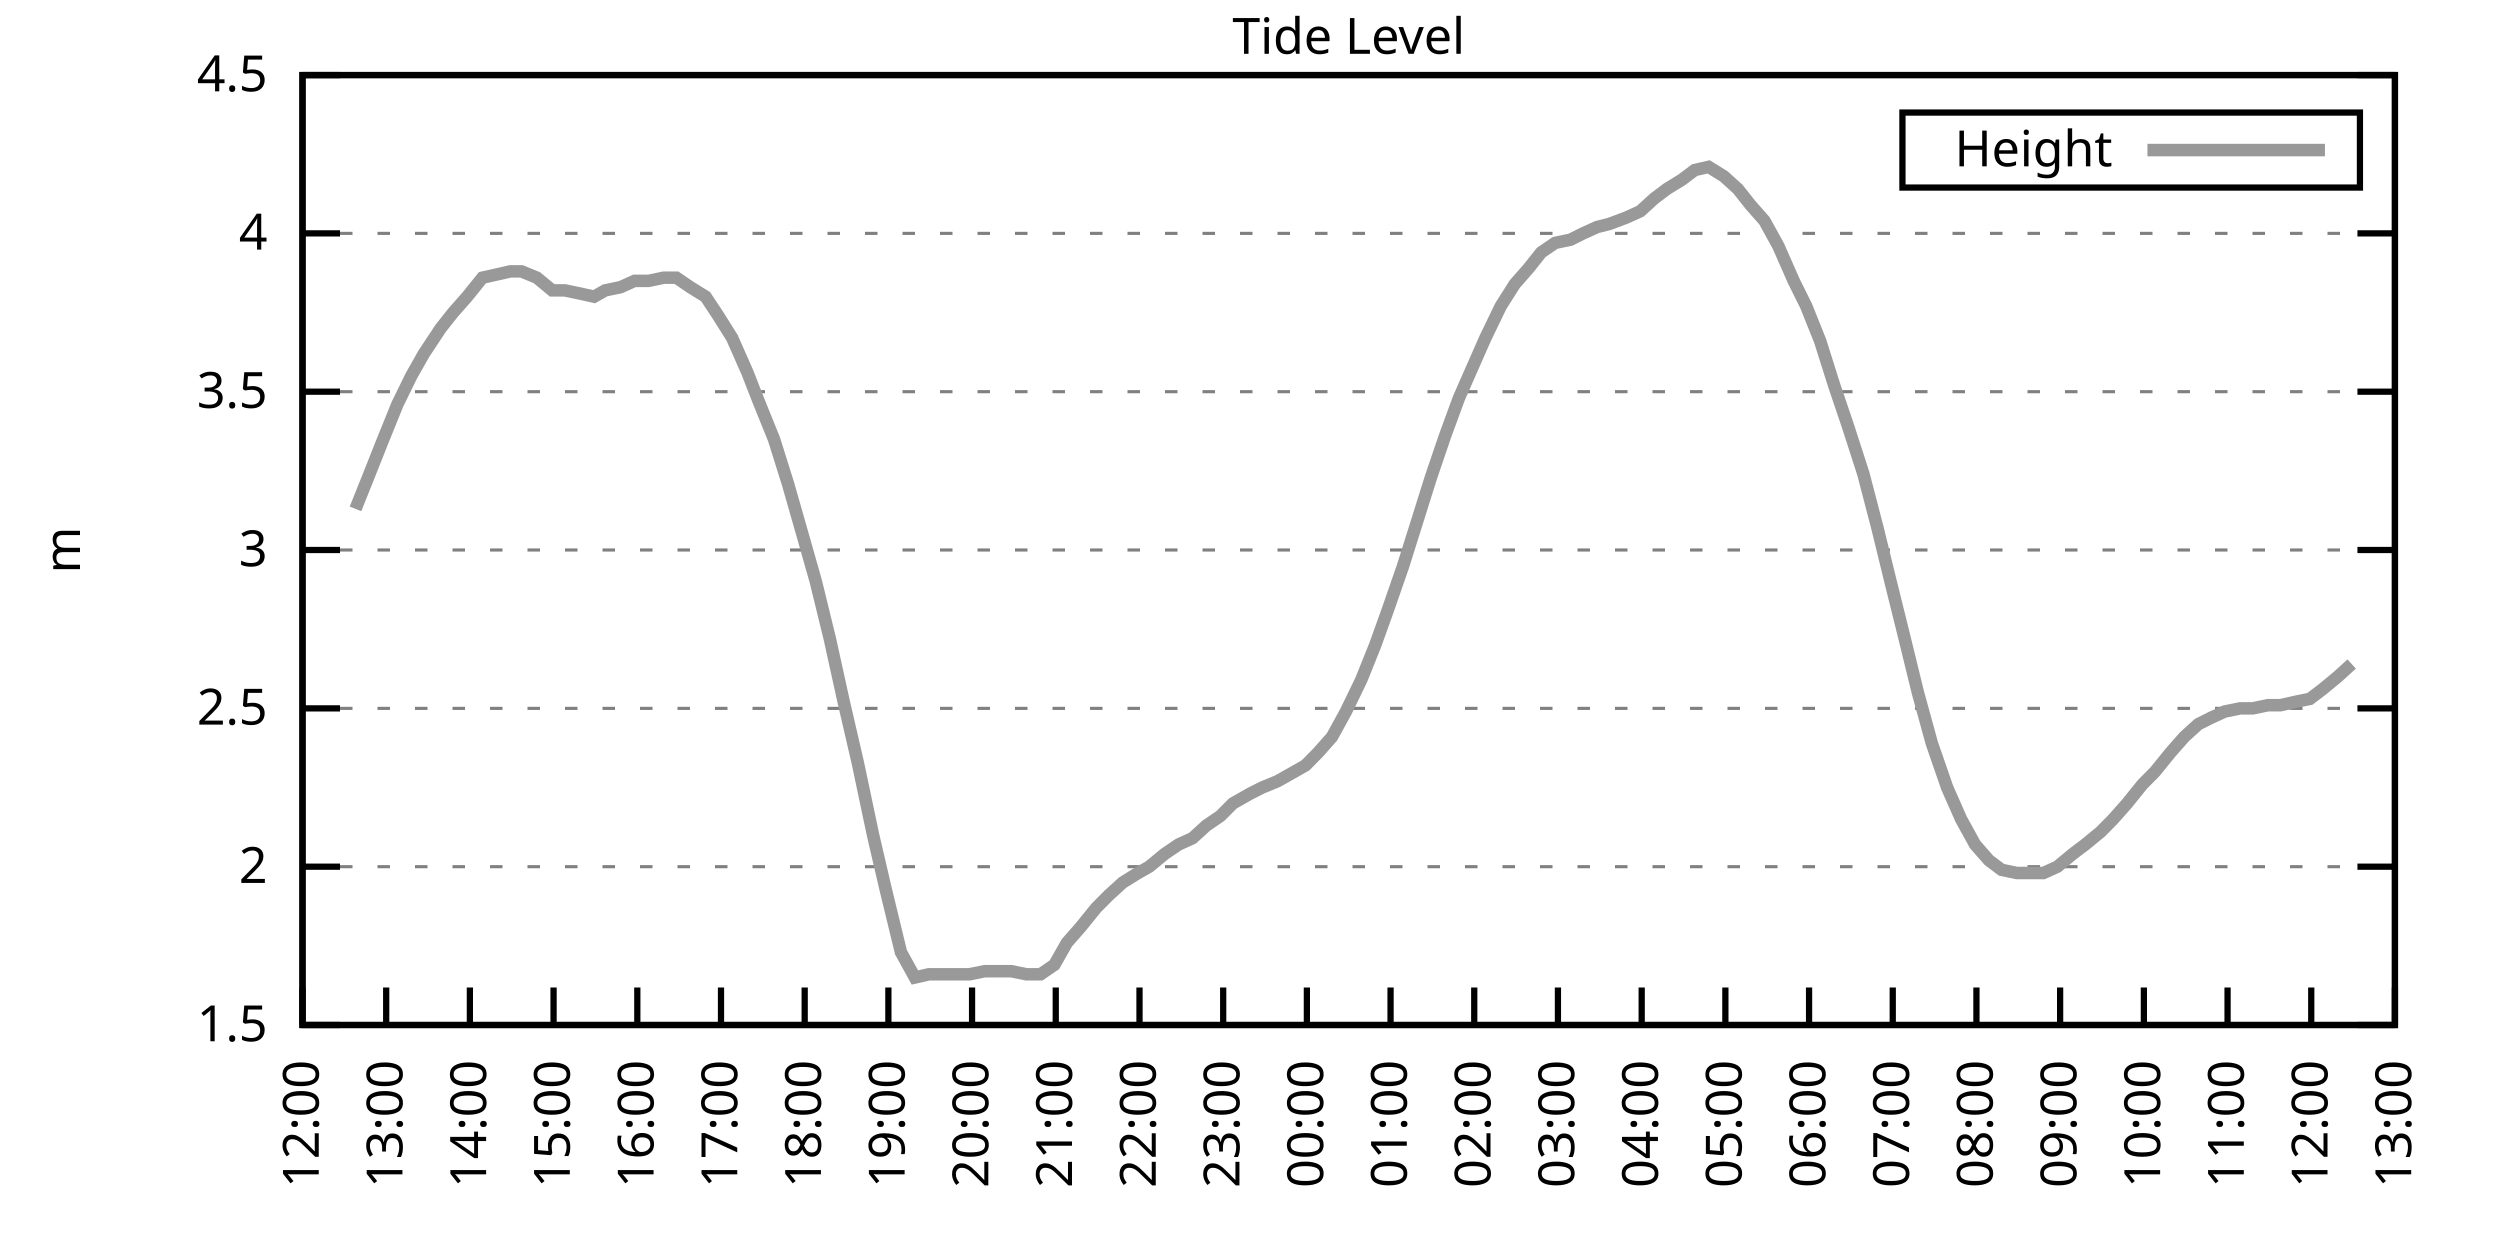
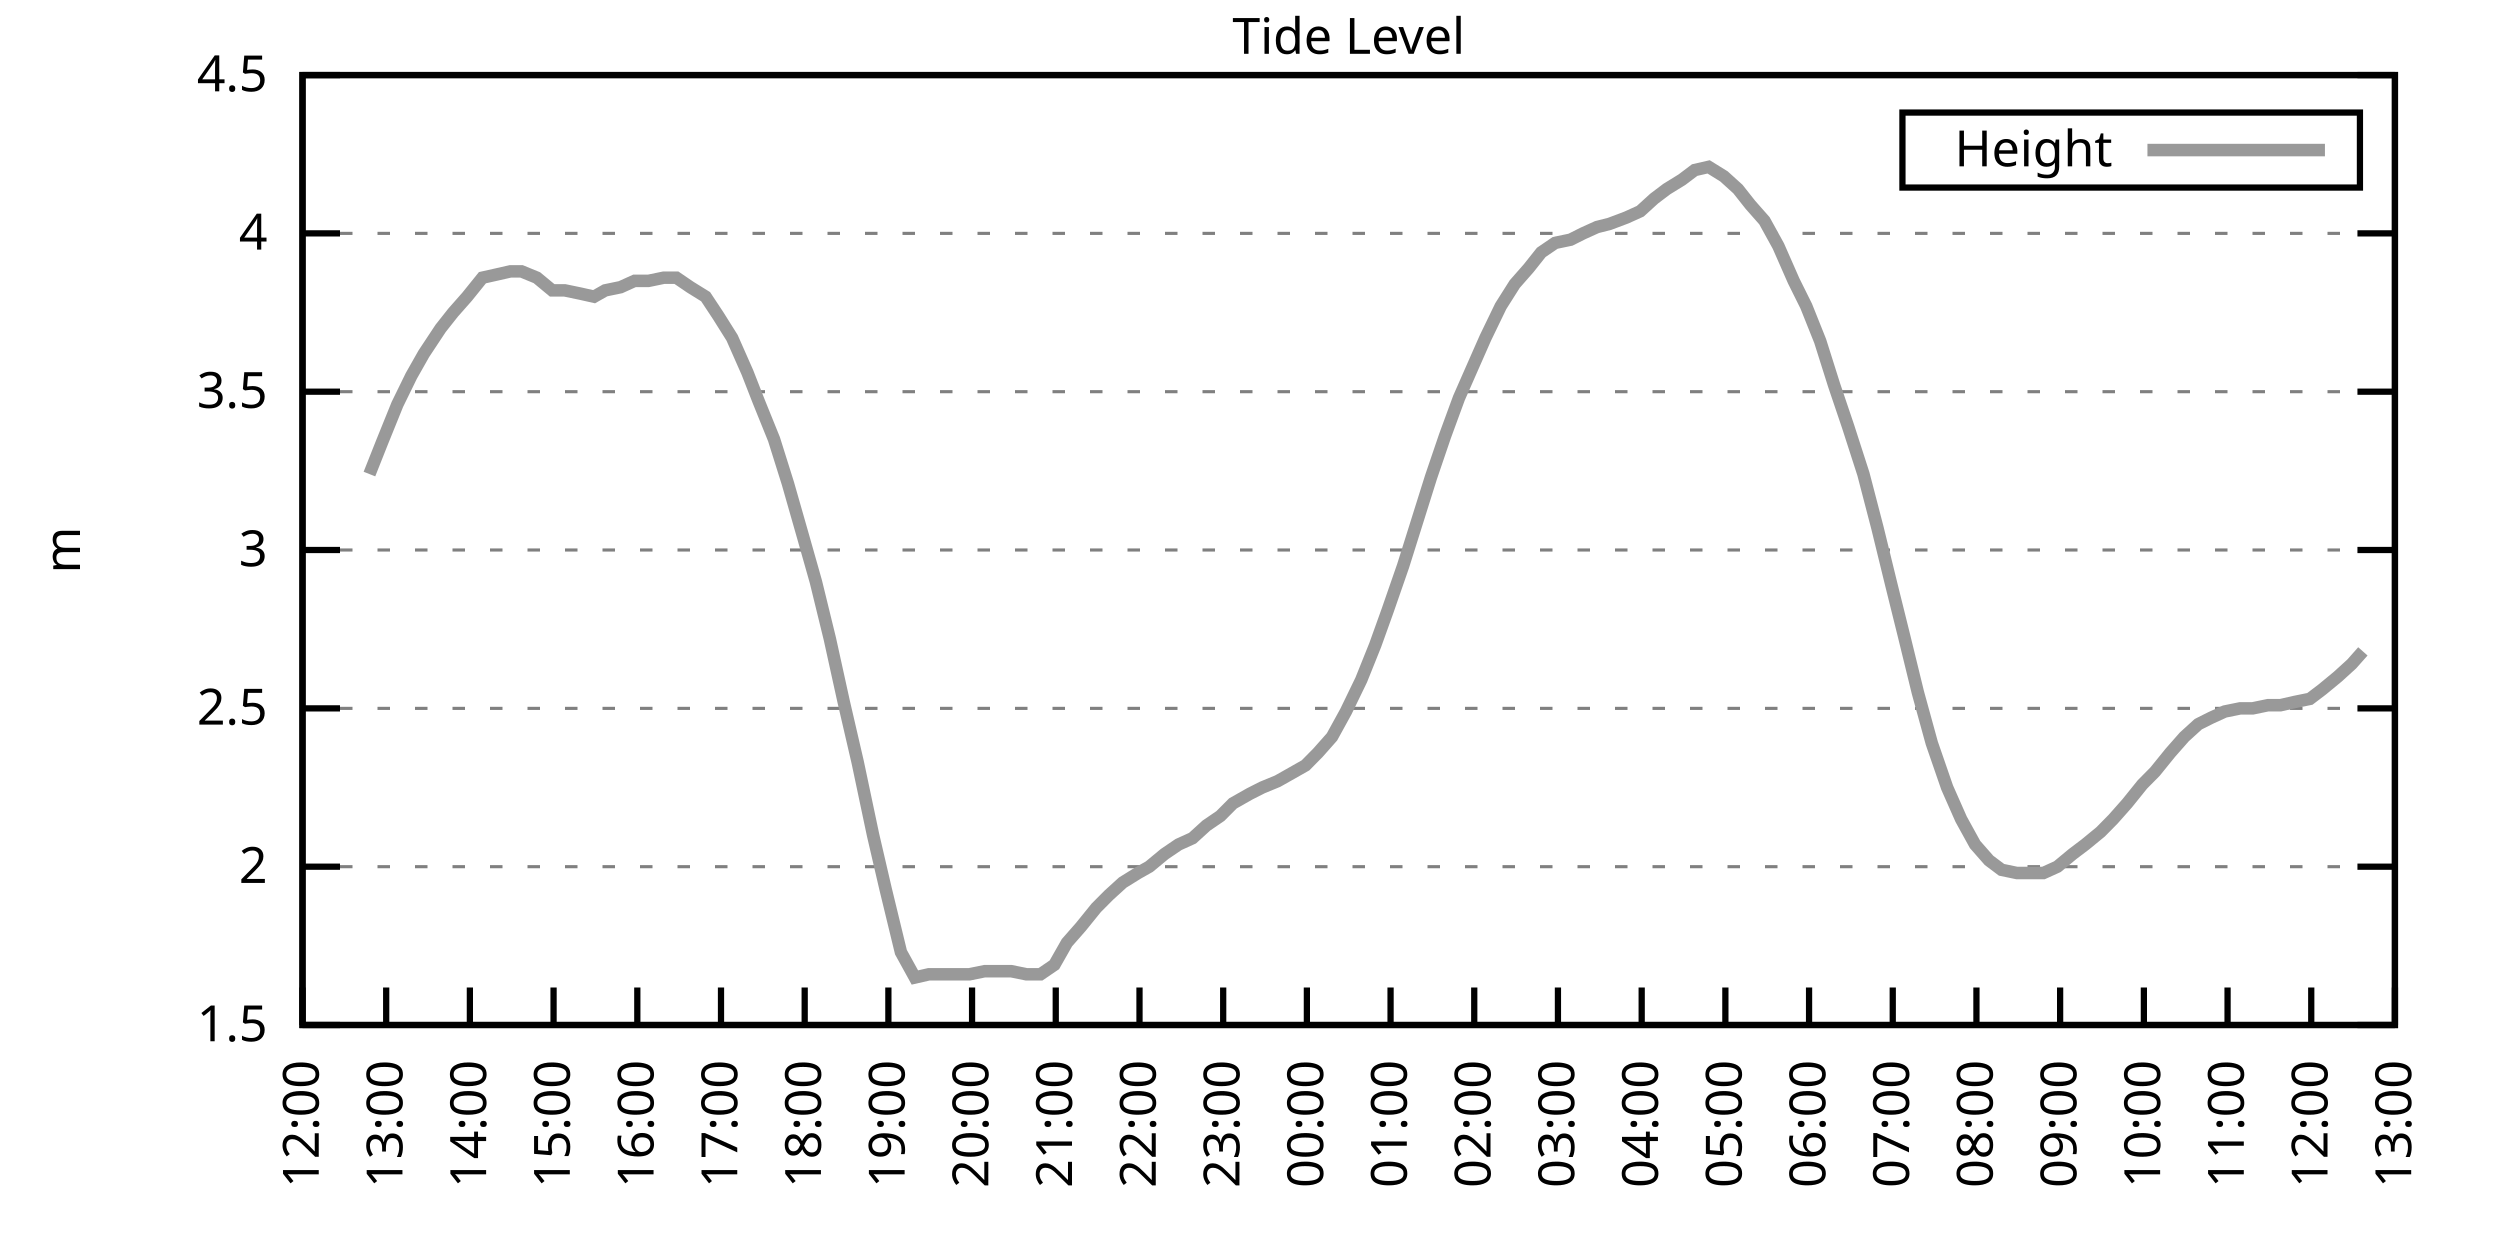
<svg xmlns="http://www.w3.org/2000/svg" xmlns:xlink="http://www.w3.org/1999/xlink" width="400" height="200" viewBox="0 0 400 200">
  <g id="gnuplot_canvas">
    <rect x="0" y="0" width="400" height="200" fill="none" />
    <defs>
      <circle id="gpDot" r="0.5" stroke-width="0.5" stroke="currentColor" />
      <path id="gpPt0" stroke-width="0.333" stroke="currentColor" d="M-1,0 h2 M0,-1 v2" />
      <path id="gpPt1" stroke-width="0.333" stroke="currentColor" d="M-1,-1 L1,1 M1,-1 L-1,1" />
      <path id="gpPt2" stroke-width="0.333" stroke="currentColor" d="M-1,0 L1,0 M0,-1 L0,1 M-1,-1 L1,1 M-1,1 L1,-1" />
      <rect id="gpPt3" stroke-width="0.333" stroke="currentColor" x="-1" y="-1" width="2" height="2" />
      <rect id="gpPt4" stroke-width="0.333" stroke="currentColor" fill="currentColor" x="-1" y="-1" width="2" height="2" />
      <circle id="gpPt5" stroke-width="0.333" stroke="currentColor" cx="0" cy="0" r="1" />
      <use xlink:href="#gpPt5" id="gpPt6" fill="currentColor" stroke="none" />
      <path id="gpPt7" stroke-width="0.333" stroke="currentColor" d="M0,-1.33 L-1.33,0.67 L1.33,0.67 z" />
      <use xlink:href="#gpPt7" id="gpPt8" fill="currentColor" stroke="none" />
      <use xlink:href="#gpPt7" id="gpPt9" stroke="currentColor" transform="rotate(180)" />
      <use xlink:href="#gpPt9" id="gpPt10" fill="currentColor" stroke="none" />
      <use xlink:href="#gpPt3" id="gpPt11" stroke="currentColor" transform="rotate(45)" />
      <use xlink:href="#gpPt11" id="gpPt12" fill="currentColor" stroke="none" />
      <path id="gpPt13" stroke-width="0.333" stroke="currentColor" d="M0,1.330 L1.265,0.411 L0.782,-1.067 L-0.782,-1.076 L-1.265,0.411 z" />
      <use xlink:href="#gpPt13" id="gpPt14" fill="currentColor" stroke="none" />
      <filter id="textbox" filterUnits="objectBoundingBox" x="0" y="0" height="1" width="1">
        <feFlood flood-color="white" flood-opacity="1" result="bgnd" />
        <feComposite in="SourceGraphic" in2="bgnd" operator="atop" />
      </filter>
      <filter id="greybox" filterUnits="objectBoundingBox" x="0" y="0" height="1" width="1">
        <feFlood flood-color="lightgrey" flood-opacity="1" result="grey" />
        <feComposite in="SourceGraphic" in2="grey" operator="atop" />
      </filter>
    </defs>
    <g fill="none" color="white" stroke="currentColor" stroke-width="1.00" stroke-linecap="butt" stroke-linejoin="miter">
</g>
    <g fill="none" color="black" stroke="currentColor" stroke-width="1.00" stroke-linecap="butt" stroke-linejoin="miter">
      <g stroke="none" shape-rendering="crispEdges">
        <polygon fill="rgb(255, 255, 255)" points="48.40,164.00 383.18,164.00 383.18,12.02 48.40,12.02 " />
      </g>
    </g>
    <g fill="none" color="black" stroke="currentColor" stroke-width="1.00" stroke-linecap="butt" stroke-linejoin="miter">
</g>
    <g fill="none" color="black" stroke="black" stroke-width="0.50" stroke-linecap="butt" stroke-linejoin="miter">
</g>
    <g fill="none" color="gray" stroke="currentColor" stroke-width="0.50" stroke-linecap="butt" stroke-linejoin="miter">
      <path stroke="gray" stroke-dasharray="2,4" class="gridline" d="M48.40,164.00 L383.19,164.00  " />
    </g>
    <g fill="none" color="gray" stroke="gray" stroke-width="1.00" stroke-linecap="butt" stroke-linejoin="miter">
</g>
    <g fill="none" color="black" stroke="currentColor" stroke-width="1.00" stroke-linecap="butt" stroke-linejoin="miter">
      <path stroke="black" d="M48.40,164.00 L54.40,164.00 M383.19,164.00 L377.19,164.00  " />
      <g transform="translate(42.80,166.60)" stroke="none" fill="black" font-family="Sans" font-size="8.00" text-anchor="end">
        <text>
          <tspan font-family="Sans"> 1.5</tspan>
        </text>
      </g>
    </g>
    <g fill="none" color="black" stroke="currentColor" stroke-width="1.00" stroke-linecap="butt" stroke-linejoin="miter">
</g>
    <g fill="none" color="black" stroke="black" stroke-width="0.50" stroke-linecap="butt" stroke-linejoin="miter">
</g>
    <g fill="none" color="gray" stroke="currentColor" stroke-width="0.50" stroke-linecap="butt" stroke-linejoin="miter">
      <path stroke="gray" stroke-dasharray="2,4" class="gridline" d="M48.40,138.67 L383.19,138.67  " />
    </g>
    <g fill="none" color="gray" stroke="gray" stroke-width="1.00" stroke-linecap="butt" stroke-linejoin="miter">
</g>
    <g fill="none" color="black" stroke="currentColor" stroke-width="1.00" stroke-linecap="butt" stroke-linejoin="miter">
      <path stroke="black" d="M48.40,138.67 L54.40,138.67 M383.19,138.67 L377.19,138.67  " />
      <g transform="translate(42.80,141.27)" stroke="none" fill="black" font-family="Sans" font-size="8.00" text-anchor="end">
        <text>
          <tspan font-family="Sans"> 2</tspan>
        </text>
      </g>
    </g>
    <g fill="none" color="black" stroke="currentColor" stroke-width="1.00" stroke-linecap="butt" stroke-linejoin="miter">
</g>
    <g fill="none" color="black" stroke="black" stroke-width="0.50" stroke-linecap="butt" stroke-linejoin="miter">
</g>
    <g fill="none" color="gray" stroke="currentColor" stroke-width="0.50" stroke-linecap="butt" stroke-linejoin="miter">
      <path stroke="gray" stroke-dasharray="2,4" class="gridline" d="M48.40,113.34 L383.19,113.34  " />
    </g>
    <g fill="none" color="gray" stroke="gray" stroke-width="1.00" stroke-linecap="butt" stroke-linejoin="miter">
</g>
    <g fill="none" color="black" stroke="currentColor" stroke-width="1.00" stroke-linecap="butt" stroke-linejoin="miter">
      <path stroke="black" d="M48.40,113.34 L54.40,113.34 M383.19,113.34 L377.19,113.34  " />
      <g transform="translate(42.80,115.94)" stroke="none" fill="black" font-family="Sans" font-size="8.00" text-anchor="end">
        <text>
          <tspan font-family="Sans"> 2.5</tspan>
        </text>
      </g>
    </g>
    <g fill="none" color="black" stroke="currentColor" stroke-width="1.00" stroke-linecap="butt" stroke-linejoin="miter">
</g>
    <g fill="none" color="black" stroke="black" stroke-width="0.50" stroke-linecap="butt" stroke-linejoin="miter">
</g>
    <g fill="none" color="gray" stroke="currentColor" stroke-width="0.50" stroke-linecap="butt" stroke-linejoin="miter">
      <path stroke="gray" stroke-dasharray="2,4" class="gridline" d="M48.40,88.00 L383.19,88.00  " />
    </g>
    <g fill="none" color="gray" stroke="gray" stroke-width="1.00" stroke-linecap="butt" stroke-linejoin="miter">
</g>
    <g fill="none" color="black" stroke="currentColor" stroke-width="1.00" stroke-linecap="butt" stroke-linejoin="miter">
      <path stroke="black" d="M48.40,88.00 L54.40,88.00 M383.19,88.00 L377.19,88.00  " />
      <g transform="translate(42.80,90.60)" stroke="none" fill="black" font-family="Sans" font-size="8.00" text-anchor="end">
        <text>
          <tspan font-family="Sans"> 3</tspan>
        </text>
      </g>
    </g>
    <g fill="none" color="black" stroke="currentColor" stroke-width="1.00" stroke-linecap="butt" stroke-linejoin="miter">
</g>
    <g fill="none" color="black" stroke="black" stroke-width="0.50" stroke-linecap="butt" stroke-linejoin="miter">
</g>
    <g fill="none" color="gray" stroke="currentColor" stroke-width="0.50" stroke-linecap="butt" stroke-linejoin="miter">
      <path stroke="gray" stroke-dasharray="2,4" class="gridline" d="M48.40,62.67 L383.19,62.67  " />
    </g>
    <g fill="none" color="gray" stroke="gray" stroke-width="1.00" stroke-linecap="butt" stroke-linejoin="miter">
</g>
    <g fill="none" color="black" stroke="currentColor" stroke-width="1.00" stroke-linecap="butt" stroke-linejoin="miter">
      <path stroke="black" d="M48.40,62.67 L54.40,62.67 M383.19,62.67 L377.19,62.67  " />
      <g transform="translate(42.80,65.27)" stroke="none" fill="black" font-family="Sans" font-size="8.00" text-anchor="end">
        <text>
          <tspan font-family="Sans"> 3.5</tspan>
        </text>
      </g>
    </g>
    <g fill="none" color="black" stroke="currentColor" stroke-width="1.00" stroke-linecap="butt" stroke-linejoin="miter">
</g>
    <g fill="none" color="black" stroke="black" stroke-width="0.50" stroke-linecap="butt" stroke-linejoin="miter">
</g>
    <g fill="none" color="gray" stroke="currentColor" stroke-width="0.50" stroke-linecap="butt" stroke-linejoin="miter">
      <path stroke="gray" stroke-dasharray="2,4" class="gridline" d="M48.40,37.34 L383.19,37.34  " />
    </g>
    <g fill="none" color="gray" stroke="gray" stroke-width="1.00" stroke-linecap="butt" stroke-linejoin="miter">
</g>
    <g fill="none" color="black" stroke="currentColor" stroke-width="1.00" stroke-linecap="butt" stroke-linejoin="miter">
      <path stroke="black" d="M48.40,37.34 L54.40,37.34 M383.19,37.34 L377.19,37.34  " />
      <g transform="translate(42.80,39.94)" stroke="none" fill="black" font-family="Sans" font-size="8.00" text-anchor="end">
        <text>
          <tspan font-family="Sans"> 4</tspan>
        </text>
      </g>
    </g>
    <g fill="none" color="black" stroke="currentColor" stroke-width="1.00" stroke-linecap="butt" stroke-linejoin="miter">
</g>
    <g fill="none" color="black" stroke="black" stroke-width="0.50" stroke-linecap="butt" stroke-linejoin="miter">
</g>
    <g fill="none" color="gray" stroke="currentColor" stroke-width="0.50" stroke-linecap="butt" stroke-linejoin="miter">
      <path stroke="gray" stroke-dasharray="2,4" class="gridline" d="M48.40,12.01 L383.19,12.01  " />
    </g>
    <g fill="none" color="gray" stroke="gray" stroke-width="1.00" stroke-linecap="butt" stroke-linejoin="miter">
</g>
    <g fill="none" color="black" stroke="currentColor" stroke-width="1.00" stroke-linecap="butt" stroke-linejoin="miter">
      <path stroke="black" d="M48.40,12.01 L54.40,12.01 M383.19,12.01 L377.19,12.01  " />
      <g transform="translate(42.80,14.61)" stroke="none" fill="black" font-family="Sans" font-size="8.00" text-anchor="end">
        <text>
          <tspan font-family="Sans"> 4.5</tspan>
        </text>
      </g>
    </g>
    <g fill="none" color="black" stroke="currentColor" stroke-width="1.00" stroke-linecap="butt" stroke-linejoin="miter">
      <path stroke="black" d="M48.40,164.00 L48.40,158.00  " />
      <g transform="translate(51.00,169.60) rotate(270.00)" stroke="none" fill="black" font-family="Sans" font-size="8.00" text-anchor="end">
        <text>
          <tspan font-family="Sans">12:00</tspan>
        </text>
      </g>
    </g>
    <g fill="none" color="black" stroke="currentColor" stroke-width="1.00" stroke-linecap="butt" stroke-linejoin="miter">
      <path stroke="black" d="M61.79,164.00 L61.79,158.00  " />
      <g transform="translate(64.39,169.60) rotate(270.00)" stroke="none" fill="black" font-family="Sans" font-size="8.00" text-anchor="end">
        <text>
          <tspan font-family="Sans">13:00</tspan>
        </text>
      </g>
    </g>
    <g fill="none" color="black" stroke="currentColor" stroke-width="1.00" stroke-linecap="butt" stroke-linejoin="miter">
      <path stroke="black" d="M75.18,164.00 L75.18,158.00  " />
      <g transform="translate(77.78,169.60) rotate(270.00)" stroke="none" fill="black" font-family="Sans" font-size="8.00" text-anchor="end">
        <text>
          <tspan font-family="Sans">14:00</tspan>
        </text>
      </g>
    </g>
    <g fill="none" color="black" stroke="currentColor" stroke-width="1.00" stroke-linecap="butt" stroke-linejoin="miter">
      <path stroke="black" d="M88.57,164.00 L88.57,158.00  " />
      <g transform="translate(91.17,169.60) rotate(270.00)" stroke="none" fill="black" font-family="Sans" font-size="8.00" text-anchor="end">
        <text>
          <tspan font-family="Sans">15:00</tspan>
        </text>
      </g>
    </g>
    <g fill="none" color="black" stroke="currentColor" stroke-width="1.00" stroke-linecap="butt" stroke-linejoin="miter">
      <path stroke="black" d="M101.97,164.00 L101.97,158.00  " />
      <g transform="translate(104.57,169.60) rotate(270.00)" stroke="none" fill="black" font-family="Sans" font-size="8.00" text-anchor="end">
        <text>
          <tspan font-family="Sans">16:00</tspan>
        </text>
      </g>
    </g>
    <g fill="none" color="black" stroke="currentColor" stroke-width="1.00" stroke-linecap="butt" stroke-linejoin="miter">
      <path stroke="black" d="M115.36,164.00 L115.36,158.00  " />
      <g transform="translate(117.96,169.60) rotate(270.00)" stroke="none" fill="black" font-family="Sans" font-size="8.00" text-anchor="end">
        <text>
          <tspan font-family="Sans">17:00</tspan>
        </text>
      </g>
    </g>
    <g fill="none" color="black" stroke="currentColor" stroke-width="1.00" stroke-linecap="butt" stroke-linejoin="miter">
      <path stroke="black" d="M128.75,164.00 L128.75,158.00  " />
      <g transform="translate(131.35,169.60) rotate(270.00)" stroke="none" fill="black" font-family="Sans" font-size="8.00" text-anchor="end">
        <text>
          <tspan font-family="Sans">18:00</tspan>
        </text>
      </g>
    </g>
    <g fill="none" color="black" stroke="currentColor" stroke-width="1.00" stroke-linecap="butt" stroke-linejoin="miter">
      <path stroke="black" d="M142.14,164.00 L142.14,158.00  " />
      <g transform="translate(144.74,169.60) rotate(270.00)" stroke="none" fill="black" font-family="Sans" font-size="8.00" text-anchor="end">
        <text>
          <tspan font-family="Sans">19:00</tspan>
        </text>
      </g>
    </g>
    <g fill="none" color="black" stroke="currentColor" stroke-width="1.00" stroke-linecap="butt" stroke-linejoin="miter">
      <path stroke="black" d="M155.53,164.00 L155.53,158.00  " />
      <g transform="translate(158.13,169.60) rotate(270.00)" stroke="none" fill="black" font-family="Sans" font-size="8.00" text-anchor="end">
        <text>
          <tspan font-family="Sans">20:00</tspan>
        </text>
      </g>
    </g>
    <g fill="none" color="black" stroke="currentColor" stroke-width="1.00" stroke-linecap="butt" stroke-linejoin="miter">
      <path stroke="black" d="M168.92,164.00 L168.92,158.00  " />
      <g transform="translate(171.52,169.60) rotate(270.00)" stroke="none" fill="black" font-family="Sans" font-size="8.00" text-anchor="end">
        <text>
          <tspan font-family="Sans">21:00</tspan>
        </text>
      </g>
    </g>
    <g fill="none" color="black" stroke="currentColor" stroke-width="1.00" stroke-linecap="butt" stroke-linejoin="miter">
      <path stroke="black" d="M182.32,164.00 L182.32,158.00  " />
      <g transform="translate(184.92,169.60) rotate(270.00)" stroke="none" fill="black" font-family="Sans" font-size="8.00" text-anchor="end">
        <text>
          <tspan font-family="Sans">22:00</tspan>
        </text>
      </g>
    </g>
    <g fill="none" color="black" stroke="currentColor" stroke-width="1.00" stroke-linecap="butt" stroke-linejoin="miter">
      <path stroke="black" d="M195.71,164.00 L195.71,158.00  " />
      <g transform="translate(198.31,169.60) rotate(270.00)" stroke="none" fill="black" font-family="Sans" font-size="8.00" text-anchor="end">
        <text>
          <tspan font-family="Sans">23:00</tspan>
        </text>
      </g>
    </g>
    <g fill="none" color="black" stroke="currentColor" stroke-width="1.00" stroke-linecap="butt" stroke-linejoin="miter">
      <path stroke="black" d="M209.10,164.00 L209.10,158.00  " />
      <g transform="translate(211.70,169.60) rotate(270.00)" stroke="none" fill="black" font-family="Sans" font-size="8.00" text-anchor="end">
        <text>
          <tspan font-family="Sans">00:00</tspan>
        </text>
      </g>
    </g>
    <g fill="none" color="black" stroke="currentColor" stroke-width="1.00" stroke-linecap="butt" stroke-linejoin="miter">
      <path stroke="black" d="M222.49,164.00 L222.49,158.00  " />
      <g transform="translate(225.09,169.60) rotate(270.00)" stroke="none" fill="black" font-family="Sans" font-size="8.00" text-anchor="end">
        <text>
          <tspan font-family="Sans">01:00</tspan>
        </text>
      </g>
    </g>
    <g fill="none" color="black" stroke="currentColor" stroke-width="1.00" stroke-linecap="butt" stroke-linejoin="miter">
      <path stroke="black" d="M235.88,164.00 L235.88,158.00  " />
      <g transform="translate(238.48,169.60) rotate(270.00)" stroke="none" fill="black" font-family="Sans" font-size="8.00" text-anchor="end">
        <text>
          <tspan font-family="Sans">02:00</tspan>
        </text>
      </g>
    </g>
    <g fill="none" color="black" stroke="currentColor" stroke-width="1.00" stroke-linecap="butt" stroke-linejoin="miter">
      <path stroke="black" d="M249.27,164.00 L249.27,158.00  " />
      <g transform="translate(251.87,169.60) rotate(270.00)" stroke="none" fill="black" font-family="Sans" font-size="8.00" text-anchor="end">
        <text>
          <tspan font-family="Sans">03:00</tspan>
        </text>
      </g>
    </g>
    <g fill="none" color="black" stroke="currentColor" stroke-width="1.00" stroke-linecap="butt" stroke-linejoin="miter">
      <path stroke="black" d="M262.67,164.00 L262.67,158.00  " />
      <g transform="translate(265.27,169.60) rotate(270.00)" stroke="none" fill="black" font-family="Sans" font-size="8.00" text-anchor="end">
        <text>
          <tspan font-family="Sans">04:00</tspan>
        </text>
      </g>
    </g>
    <g fill="none" color="black" stroke="currentColor" stroke-width="1.00" stroke-linecap="butt" stroke-linejoin="miter">
      <path stroke="black" d="M276.06,164.00 L276.06,158.00  " />
      <g transform="translate(278.66,169.60) rotate(270.00)" stroke="none" fill="black" font-family="Sans" font-size="8.00" text-anchor="end">
        <text>
          <tspan font-family="Sans">05:00</tspan>
        </text>
      </g>
    </g>
    <g fill="none" color="black" stroke="currentColor" stroke-width="1.00" stroke-linecap="butt" stroke-linejoin="miter">
      <path stroke="black" d="M289.45,164.00 L289.45,158.00  " />
      <g transform="translate(292.05,169.60) rotate(270.00)" stroke="none" fill="black" font-family="Sans" font-size="8.00" text-anchor="end">
        <text>
          <tspan font-family="Sans">06:00</tspan>
        </text>
      </g>
    </g>
    <g fill="none" color="black" stroke="currentColor" stroke-width="1.00" stroke-linecap="butt" stroke-linejoin="miter">
      <path stroke="black" d="M302.84,164.00 L302.84,158.00  " />
      <g transform="translate(305.44,169.60) rotate(270.00)" stroke="none" fill="black" font-family="Sans" font-size="8.00" text-anchor="end">
        <text>
          <tspan font-family="Sans">07:00</tspan>
        </text>
      </g>
    </g>
    <g fill="none" color="black" stroke="currentColor" stroke-width="1.00" stroke-linecap="butt" stroke-linejoin="miter">
      <path stroke="black" d="M316.23,164.00 L316.23,158.00  " />
      <g transform="translate(318.83,169.60) rotate(270.00)" stroke="none" fill="black" font-family="Sans" font-size="8.00" text-anchor="end">
        <text>
          <tspan font-family="Sans">08:00</tspan>
        </text>
      </g>
    </g>
    <g fill="none" color="black" stroke="currentColor" stroke-width="1.00" stroke-linecap="butt" stroke-linejoin="miter">
      <path stroke="black" d="M329.62,164.00 L329.62,158.00  " />
      <g transform="translate(332.22,169.60) rotate(270.00)" stroke="none" fill="black" font-family="Sans" font-size="8.00" text-anchor="end">
        <text>
          <tspan font-family="Sans">09:00</tspan>
        </text>
      </g>
    </g>
    <g fill="none" color="black" stroke="currentColor" stroke-width="1.00" stroke-linecap="butt" stroke-linejoin="miter">
      <path stroke="black" d="M343.02,164.00 L343.02,158.00  " />
      <g transform="translate(345.62,169.60) rotate(270.00)" stroke="none" fill="black" font-family="Sans" font-size="8.00" text-anchor="end">
        <text>
          <tspan font-family="Sans">10:00</tspan>
        </text>
      </g>
    </g>
    <g fill="none" color="black" stroke="currentColor" stroke-width="1.00" stroke-linecap="butt" stroke-linejoin="miter">
      <path stroke="black" d="M356.41,164.00 L356.41,158.00  " />
      <g transform="translate(359.01,169.60) rotate(270.00)" stroke="none" fill="black" font-family="Sans" font-size="8.00" text-anchor="end">
        <text>
          <tspan font-family="Sans">11:00</tspan>
        </text>
      </g>
    </g>
    <g fill="none" color="black" stroke="currentColor" stroke-width="1.00" stroke-linecap="butt" stroke-linejoin="miter">
      <path stroke="black" d="M369.80,164.00 L369.80,158.00  " />
      <g transform="translate(372.40,169.60) rotate(270.00)" stroke="none" fill="black" font-family="Sans" font-size="8.00" text-anchor="end">
        <text>
          <tspan font-family="Sans">12:00</tspan>
        </text>
      </g>
    </g>
    <g fill="none" color="black" stroke="currentColor" stroke-width="1.00" stroke-linecap="butt" stroke-linejoin="miter">
      <path stroke="black" d="M383.19,164.00 L383.19,158.00  " />
      <g transform="translate(385.79,169.60) rotate(270.00)" stroke="none" fill="black" font-family="Sans" font-size="8.00" text-anchor="end">
        <text>
          <tspan font-family="Sans">13:00</tspan>
        </text>
      </g>
    </g>
    <g fill="none" color="black" stroke="currentColor" stroke-width="1.00" stroke-linecap="butt" stroke-linejoin="miter">
</g>
    <g fill="none" color="black" stroke="currentColor" stroke-width="1.00" stroke-linecap="butt" stroke-linejoin="miter">
      <path stroke="black" d="M48.40,12.01 L48.40,164.00 L383.19,164.00 L383.19,12.01 L48.40,12.01 Z  " />
    </g>
    <g fill="none" color="black" stroke="currentColor" stroke-width="1.00" stroke-linecap="butt" stroke-linejoin="miter">
</g>
    <g fill="none" color="black" stroke="currentColor" stroke-width="1.00" stroke-linecap="butt" stroke-linejoin="miter">
      <path stroke="black" d="M304.39,30.01 L304.39,18.01 L377.59,18.01 L377.59,30.01 L304.39,30.01 Z  " />
    </g>
    <g id="Tide_level_plot_1">
      <g fill="none" color="white" stroke="black" stroke-width="2.00" stroke-linecap="butt" stroke-linejoin="miter">
</g>
      <g fill="none" color="black" stroke="currentColor" stroke-width="2.00" stroke-linecap="butt" stroke-linejoin="miter">
        <g transform="translate(337.99,26.61)" stroke="none" fill="black" font-family="Sans" font-size="8.00" text-anchor="end">
          <text>
            <tspan font-family="Sans">Height</tspan>
          </text>
        </g>
      </g>
      <g fill="none" color="black" stroke="currentColor" stroke-width="2.00" stroke-linecap="butt" stroke-linejoin="miter">
-         <path stroke="rgb(153, 153, 153)" d="M343.59,24.01 L371.99,24.01 M56.88,81.42 L59.11,75.85 L61.12,70.78 L63.58,64.70 L65.81,60.14 L67.82,56.59   L70.50,52.54 L72.50,50.01 L74.74,47.47 L77.19,44.43 L79.42,43.93 L81.66,43.42 L83.44,43.42 L85.90,44.43   L88.35,46.46 L90.36,46.46 L92.82,46.97 L95.05,47.47 L96.83,46.46 L99.29,45.95 L101.52,44.94 L103.75,44.94   L106.21,44.43 L108.22,44.43 L110.45,45.95 L112.90,47.47 L114.91,50.51 L117.14,54.06 L119.60,59.63 L121.38,64.19   L123.84,70.27 L126.07,77.37 L128.53,85.98 L130.54,93.07 L132.77,102.19 L135.00,112.32 L137.23,121.95 L139.69,133.60   L141.69,142.21 L144.15,152.35 L146.38,156.40 L148.61,155.89 L150.62,155.89 L152.85,155.89 L155.09,155.89 L157.54,155.39   L159.33,155.39 L161.78,155.39 L164.24,155.89 L166.47,155.89 L168.70,154.37 L170.71,150.83 L172.94,148.29 L175.40,145.25   L177.41,143.23 L179.64,141.20 L182.09,139.68 L183.88,138.67 L186.33,136.64 L188.57,135.12 L190.80,134.11 L193.03,132.08   L195.26,130.56 L197.27,128.54 L199.95,127.02 L201.96,126.00 L204.41,124.99 L206.20,123.98 L208.88,122.46 L210.88,120.43   L213.12,117.90 L215.35,113.84 L217.80,108.78 L220.04,103.20 L222.04,97.63 L224.50,90.54 L226.73,83.45 L228.96,76.35   L231.20,69.77 L233.43,63.69 L235.66,58.62 L237.67,54.06 L240.12,48.99 L242.36,45.45 L244.59,42.91 L246.60,40.38   L248.83,38.86 L251.28,38.35 L253.29,37.34 L255.52,36.33 L257.53,35.82 L260.21,34.81 L262.44,33.80 L264.67,31.77   L266.68,30.25 L269.14,28.73 L271.15,27.21 L273.38,26.70 L275.83,28.22 L278.07,30.25 L280.07,32.78 L282.31,35.32   L284.54,39.37 L286.99,44.94 L289.00,48.99 L291.23,54.57 L293.47,61.66 L295.70,68.25 L298.15,75.85 L300.39,84.46   L302.62,93.58 L304.63,101.68 L306.86,110.80 L309.09,118.91 L311.54,126.00 L313.78,131.07 L316.01,135.12 L318.24,137.66   L320.25,139.17 L322.70,139.68 L324.94,139.68 L326.95,139.68 L329.18,138.67 L331.63,136.64 L333.64,135.12 L336.10,133.10   L338.10,131.07 L340.34,128.54 L342.79,125.50 L344.80,123.47 L347.26,120.43 L349.49,117.90 L351.72,115.87 L353.73,114.86   L355.96,113.84 L358.42,113.34 L360.42,113.34 L362.88,112.83 L364.89,112.83 L367.12,112.32 L369.58,111.82 L371.58,110.30   L374.04,108.27 L376.27,106.24  " />
+         <path stroke="rgb(153, 153, 153)" d="M343.59,24.01 L371.99,24.01 M59.11,75.85 L61.12,70.78 L63.58,64.70 L65.81,60.14 L67.82,56.59 L70.50,52.54   L72.50,50.01 L74.74,47.47 L77.19,44.43 L79.42,43.93 L81.66,43.42 L83.44,43.42 L85.90,44.43 L88.35,46.46   L90.36,46.46 L92.82,46.97 L95.05,47.47 L96.83,46.46 L99.29,45.95 L101.52,44.94 L103.75,44.94 L106.21,44.43   L108.22,44.43 L110.45,45.95 L112.90,47.47 L114.91,50.51 L117.14,54.06 L119.60,59.63 L121.38,64.19 L123.84,70.27   L126.07,77.37 L128.53,85.98 L130.54,93.07 L132.77,102.19 L135.00,112.32 L137.23,121.95 L139.69,133.60 L141.69,142.21   L144.15,152.35 L146.38,156.40 L148.61,155.89 L150.62,155.89 L152.85,155.89 L155.09,155.89 L157.54,155.39 L159.33,155.39   L161.78,155.39 L164.24,155.89 L166.47,155.89 L168.70,154.37 L170.71,150.83 L172.94,148.29 L175.40,145.25 L177.41,143.23   L179.64,141.20 L182.09,139.68 L183.88,138.67 L186.33,136.64 L188.57,135.12 L190.80,134.11 L193.03,132.08 L195.26,130.56   L197.27,128.54 L199.95,127.02 L201.96,126.00 L204.41,124.99 L206.20,123.98 L208.88,122.46 L210.88,120.43 L213.12,117.90   L215.35,113.84 L217.80,108.78 L220.04,103.20 L222.04,97.63 L224.50,90.54 L226.73,83.45 L228.96,76.35 L231.20,69.77   L233.43,63.69 L235.66,58.62 L237.67,54.06 L240.12,48.99 L242.36,45.45 L244.59,42.91 L246.60,40.38 L248.83,38.86   L251.28,38.35 L253.29,37.34 L255.52,36.33 L257.53,35.82 L260.21,34.81 L262.44,33.80 L264.67,31.77 L266.68,30.25   L269.14,28.73 L271.15,27.21 L273.38,26.70 L275.83,28.22 L278.07,30.25 L280.07,32.78 L282.31,35.32 L284.54,39.37   L286.99,44.94 L289.00,48.99 L291.23,54.57 L293.47,61.66 L295.70,68.25 L298.15,75.85 L300.39,84.46 L302.62,93.58   L304.63,101.68 L306.86,110.80 L309.09,118.91 L311.54,126.00 L313.78,131.07 L316.01,135.12 L318.24,137.66 L320.25,139.17   L322.70,139.68 L324.94,139.68 L326.95,139.68 L329.18,138.67 L331.63,136.64 L333.64,135.12 L336.10,133.10 L338.10,131.07   L340.34,128.54 L342.79,125.50 L344.80,123.47 L347.26,120.43 L349.49,117.90 L351.72,115.87 L353.73,114.86 L355.96,113.84   L358.42,113.34 L360.42,113.34 L362.88,112.83 L364.89,112.83 L367.12,112.32 L369.58,111.82 L371.58,110.30 L374.04,108.27   L376.27,106.24 L378.06,104.22  " />
      </g>
    </g>
    <g fill="none" color="black" stroke="currentColor" stroke-width="2.00" stroke-linecap="butt" stroke-linejoin="miter">
</g>
    <g fill="none" color="black" stroke="black" stroke-width="1.00" stroke-linecap="butt" stroke-linejoin="miter">
</g>
    <g fill="none" color="black" stroke="currentColor" stroke-width="1.00" stroke-linecap="butt" stroke-linejoin="miter">
      <path stroke="black" d="M48.40,12.01 L48.40,164.00 L383.19,164.00 L383.19,12.01 L48.40,12.01 Z  " />
      <g transform="translate(12.80,88.01) rotate(270.00)" stroke="none" fill="black" font-family="Sans" font-size="8.00" text-anchor="middle">
        <text>
          <tspan font-family="Sans">m</tspan>
        </text>
      </g>
    </g>
    <g fill="none" color="black" stroke="currentColor" stroke-width="1.00" stroke-linecap="butt" stroke-linejoin="miter">
</g>
    <g fill="none" color="black" stroke="currentColor" stroke-width="1.00" stroke-linecap="butt" stroke-linejoin="miter">
      <g transform="translate(215.79,8.61)" stroke="none" fill="black" font-family="Sans" font-size="8.00" text-anchor="middle">
        <text>
          <tspan font-family="Sans">Tide Level</tspan>
        </text>
      </g>
    </g>
    <g fill="none" color="black" stroke="currentColor" stroke-width="1.00" stroke-linecap="butt" stroke-linejoin="miter">
</g>
  </g>
</svg>
